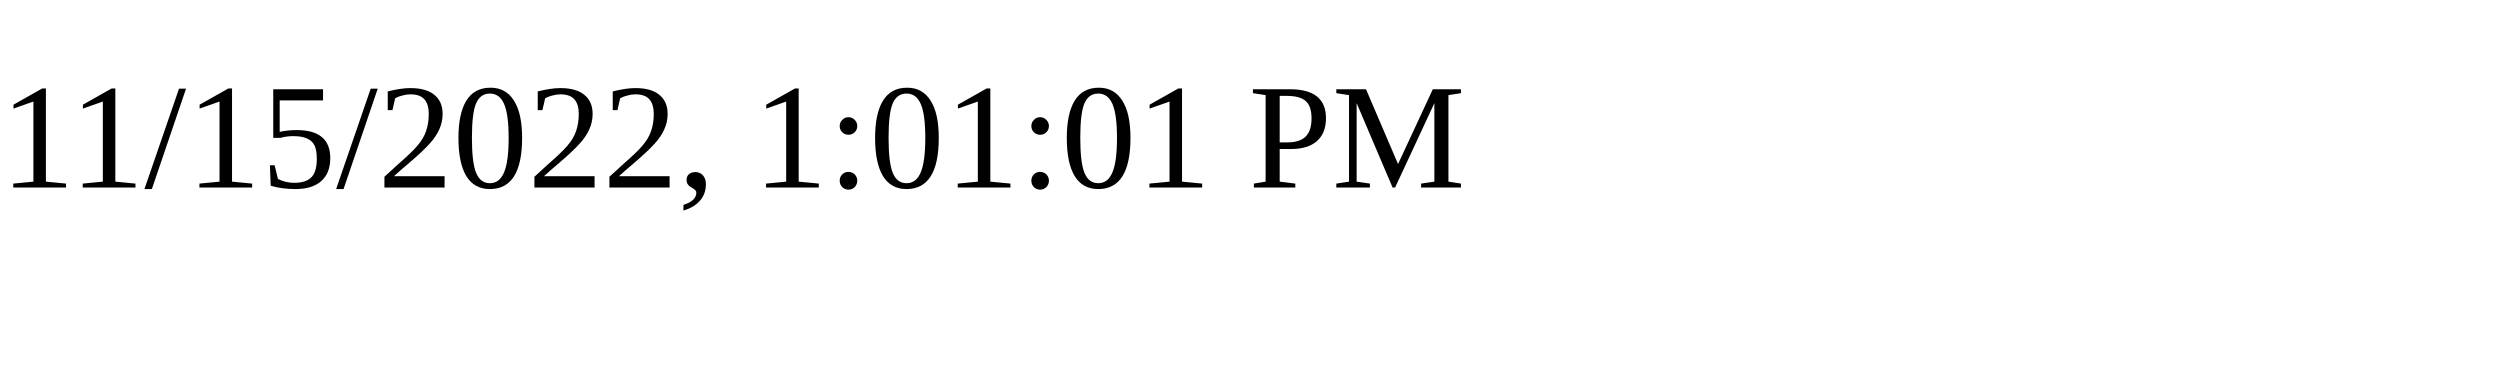
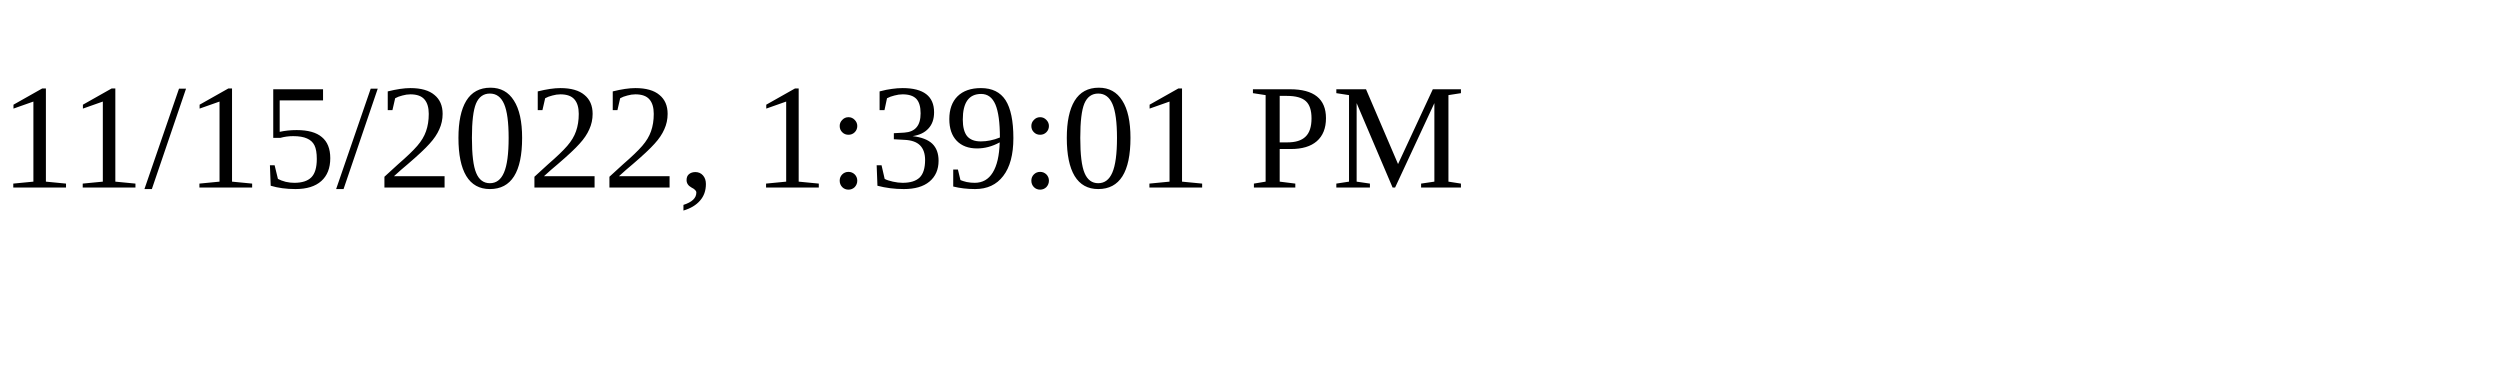
<svg xmlns="http://www.w3.org/2000/svg" height="30" width="200">
-   <text x="0" y="15">11/15/2022, 1:01:01 PM</text>
+   <text x="0" y="15">11/15/2022, 1:39:01 PM</text>
</svg>
